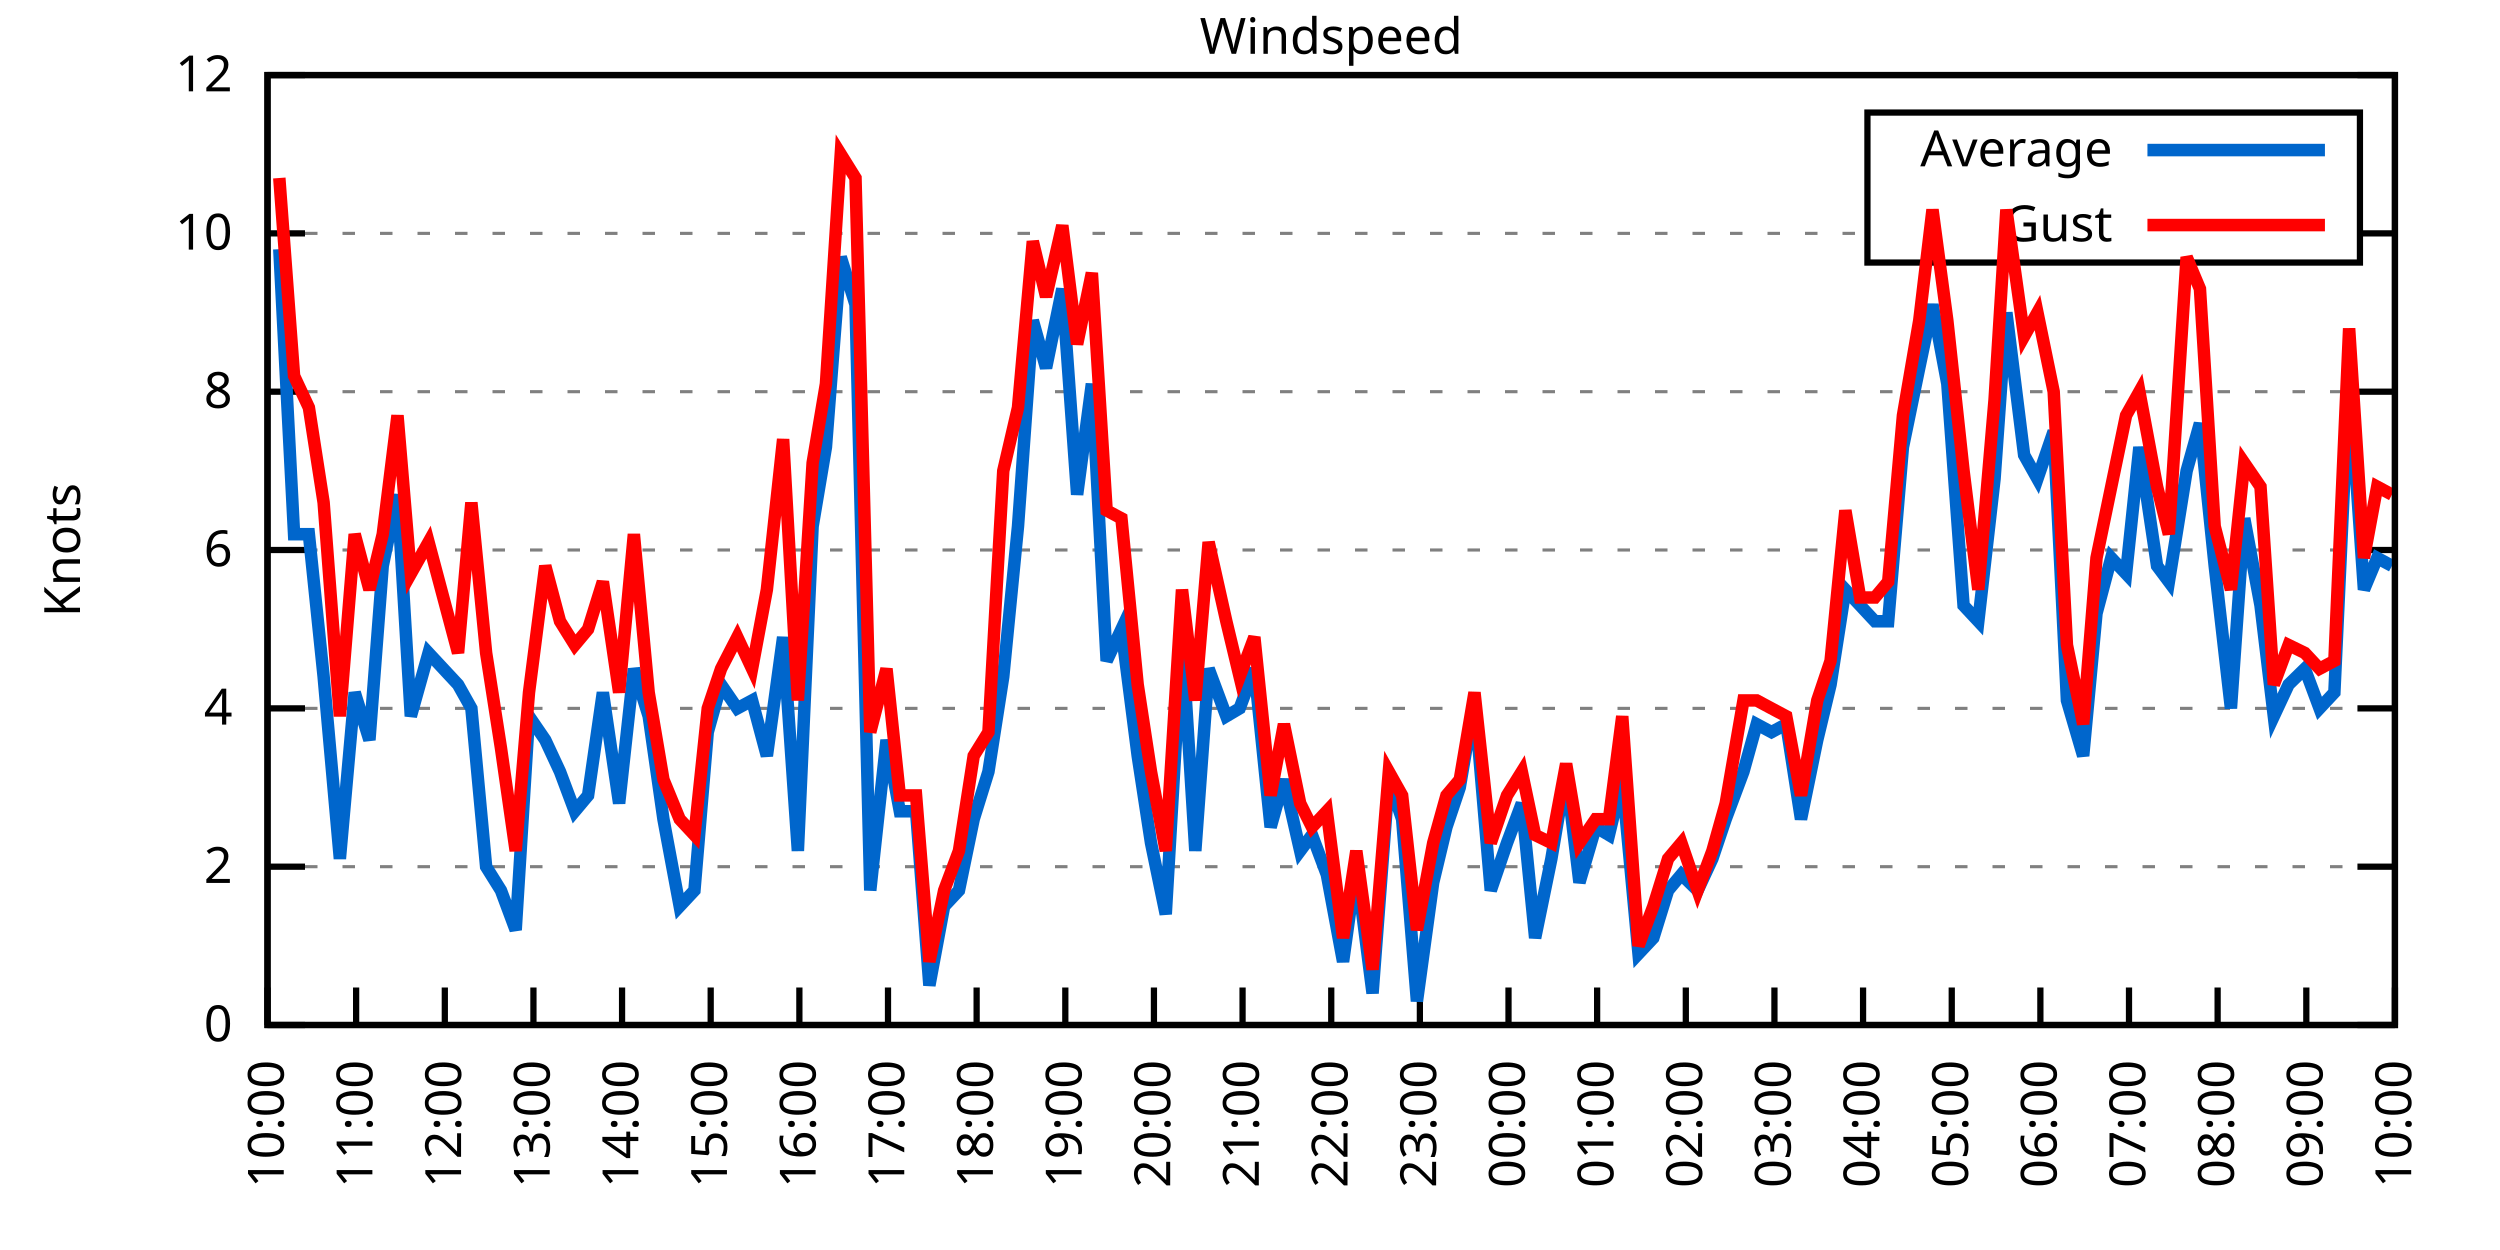
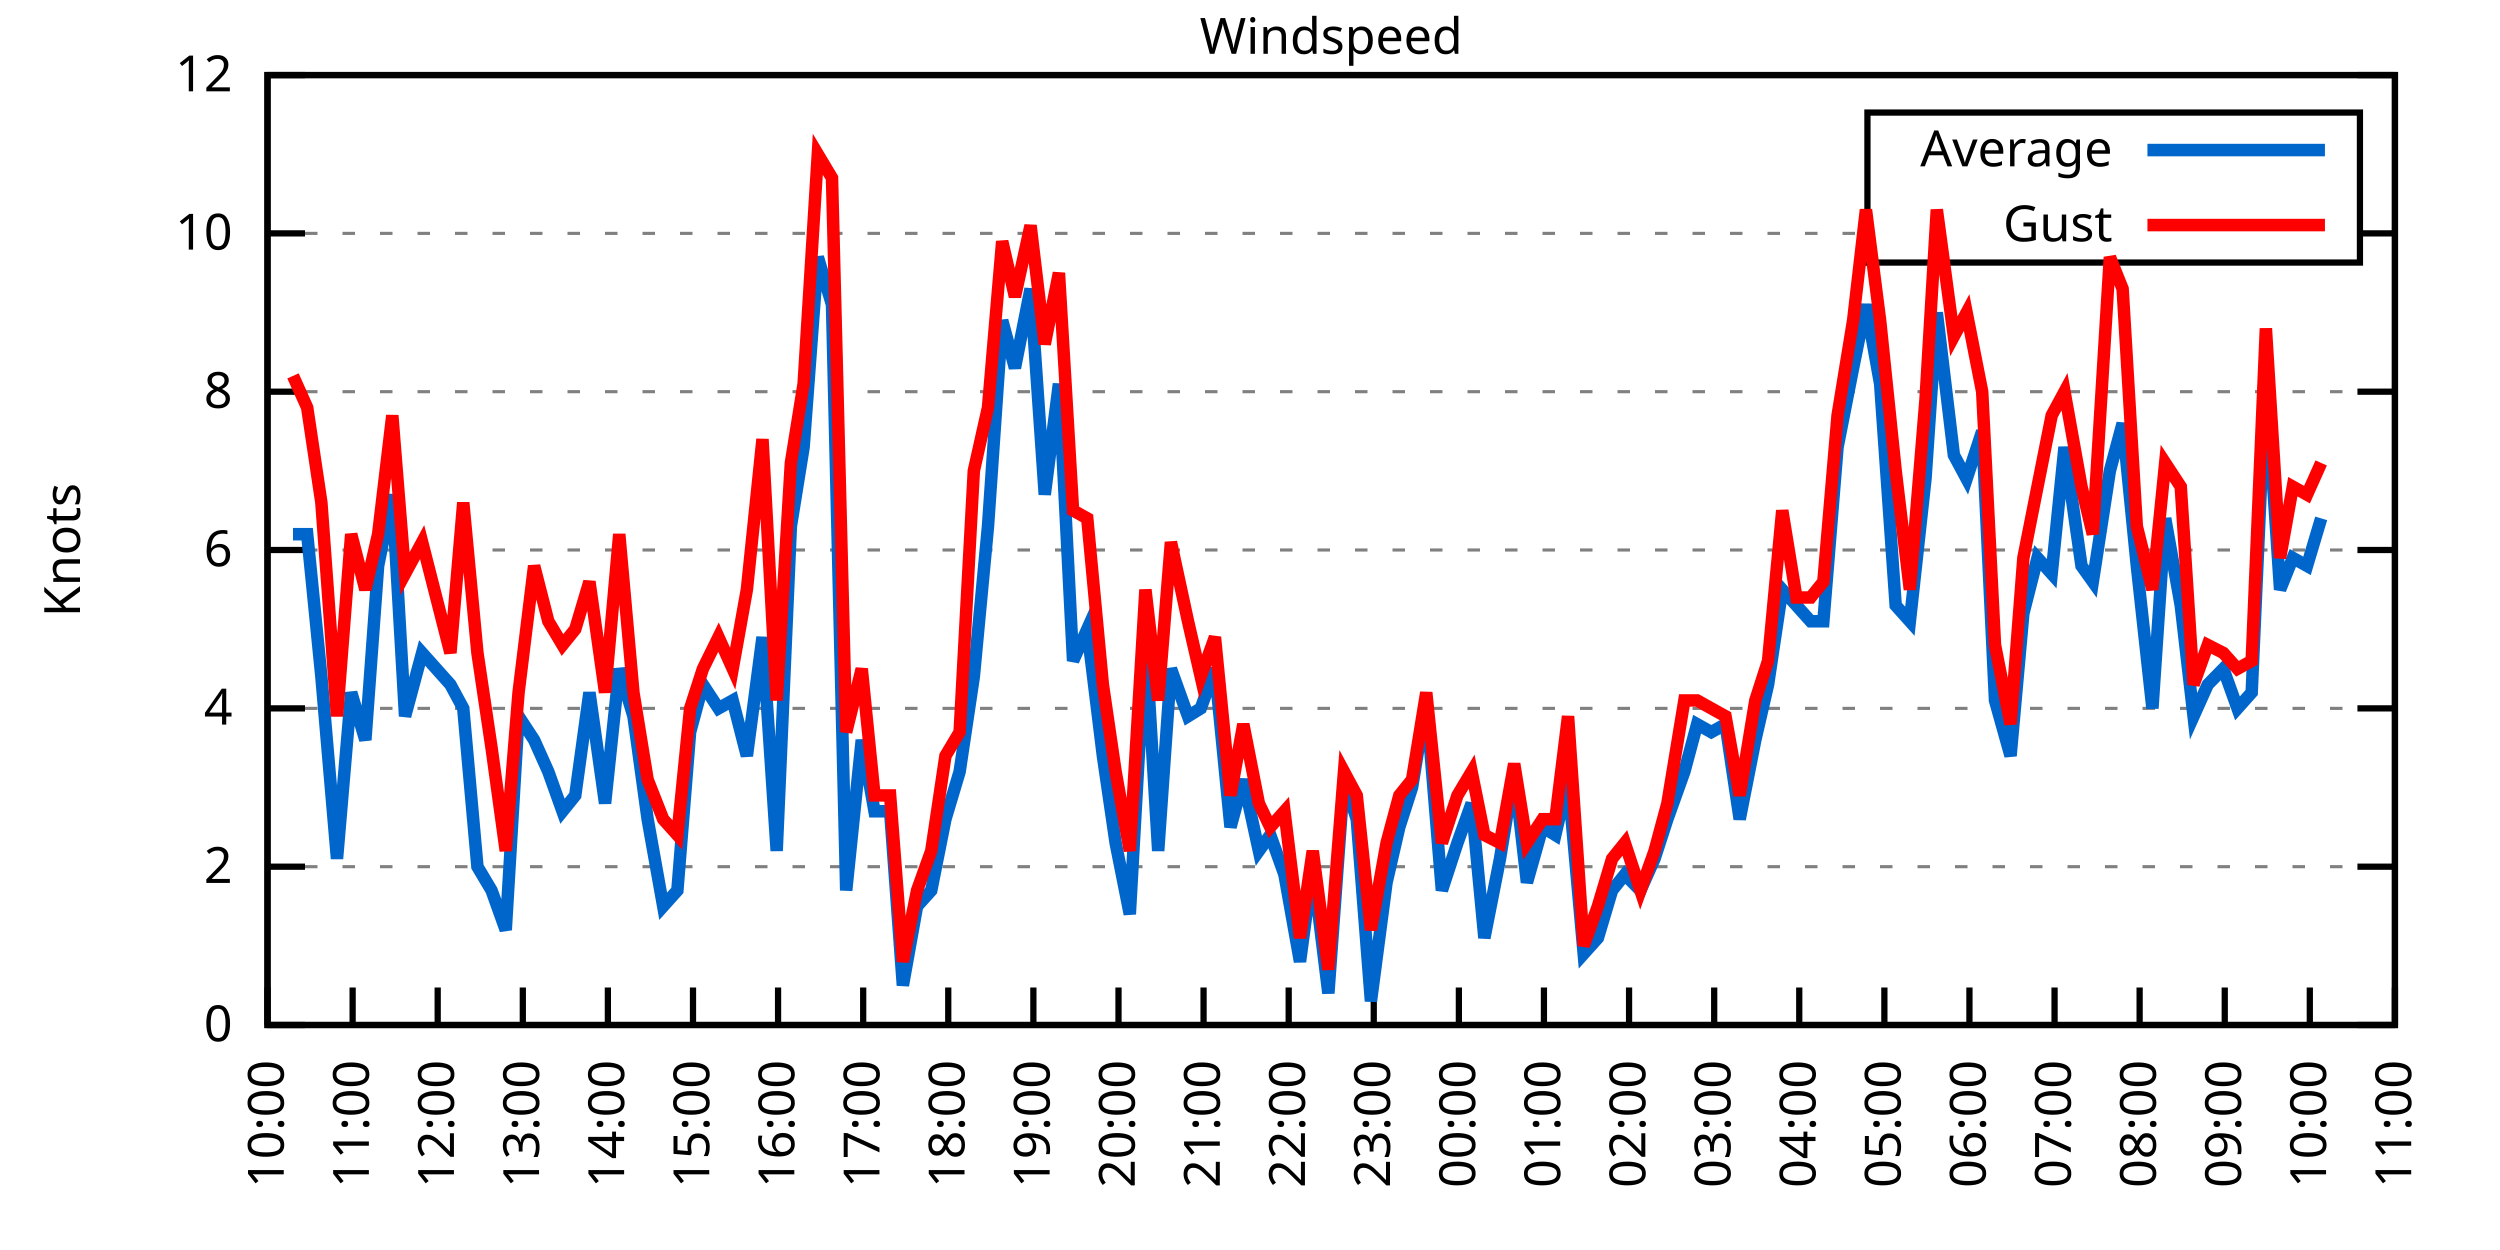
<svg xmlns="http://www.w3.org/2000/svg" xmlns:xlink="http://www.w3.org/1999/xlink" width="400" height="200" viewBox="0 0 400 200">
  <g id="gnuplot_canvas">
    <rect x="0" y="0" width="400" height="200" fill="none" />
    <defs>
      <circle id="gpDot" r="0.5" stroke-width="0.5" stroke="currentColor" />
      <path id="gpPt0" stroke-width="0.333" stroke="currentColor" d="M-1,0 h2 M0,-1 v2" />
      <path id="gpPt1" stroke-width="0.333" stroke="currentColor" d="M-1,-1 L1,1 M1,-1 L-1,1" />
      <path id="gpPt2" stroke-width="0.333" stroke="currentColor" d="M-1,0 L1,0 M0,-1 L0,1 M-1,-1 L1,1 M-1,1 L1,-1" />
      <rect id="gpPt3" stroke-width="0.333" stroke="currentColor" x="-1" y="-1" width="2" height="2" />
      <rect id="gpPt4" stroke-width="0.333" stroke="currentColor" fill="currentColor" x="-1" y="-1" width="2" height="2" />
      <circle id="gpPt5" stroke-width="0.333" stroke="currentColor" cx="0" cy="0" r="1" />
      <use xlink:href="#gpPt5" id="gpPt6" fill="currentColor" stroke="none" />
      <path id="gpPt7" stroke-width="0.333" stroke="currentColor" d="M0,-1.33 L-1.33,0.67 L1.33,0.67 z" />
      <use xlink:href="#gpPt7" id="gpPt8" fill="currentColor" stroke="none" />
      <use xlink:href="#gpPt7" id="gpPt9" stroke="currentColor" transform="rotate(180)" />
      <use xlink:href="#gpPt9" id="gpPt10" fill="currentColor" stroke="none" />
      <use xlink:href="#gpPt3" id="gpPt11" stroke="currentColor" transform="rotate(45)" />
      <use xlink:href="#gpPt11" id="gpPt12" fill="currentColor" stroke="none" />
      <path id="gpPt13" stroke-width="0.333" stroke="currentColor" d="M0,1.330 L1.265,0.411 L0.782,-1.067 L-0.782,-1.076 L-1.265,0.411 z" />
      <use xlink:href="#gpPt13" id="gpPt14" fill="currentColor" stroke="none" />
      <filter id="textbox" filterUnits="objectBoundingBox" x="0" y="0" height="1" width="1">
        <feFlood flood-color="white" flood-opacity="1" result="bgnd" />
        <feComposite in="SourceGraphic" in2="bgnd" operator="atop" />
      </filter>
      <filter id="greybox" filterUnits="objectBoundingBox" x="0" y="0" height="1" width="1">
        <feFlood flood-color="lightgrey" flood-opacity="1" result="grey" />
        <feComposite in="SourceGraphic" in2="grey" operator="atop" />
      </filter>
    </defs>
    <g fill="none" color="white" stroke="currentColor" stroke-width="1.00" stroke-linecap="butt" stroke-linejoin="miter">
</g>
    <g fill="none" color="black" stroke="currentColor" stroke-width="1.00" stroke-linecap="butt" stroke-linejoin="miter">
      <g stroke="none" shape-rendering="crispEdges">
        <polygon fill="rgb(255, 255, 255)" points="42.80,164.00 383.18,164.00 383.18,12.02 42.80,12.02 " />
      </g>
    </g>
    <g fill="none" color="black" stroke="currentColor" stroke-width="1.00" stroke-linecap="butt" stroke-linejoin="miter">
</g>
    <g fill="none" color="black" stroke="black" stroke-width="0.50" stroke-linecap="butt" stroke-linejoin="miter">
</g>
    <g fill="none" color="gray" stroke="currentColor" stroke-width="0.50" stroke-linecap="butt" stroke-linejoin="miter">
      <path stroke="gray" stroke-dasharray="2,4" class="gridline" d="M42.80,164.00 L383.19,164.00  " />
    </g>
    <g fill="none" color="gray" stroke="gray" stroke-width="1.00" stroke-linecap="butt" stroke-linejoin="miter">
</g>
    <g fill="none" color="black" stroke="currentColor" stroke-width="1.00" stroke-linecap="butt" stroke-linejoin="miter">
      <path stroke="black" d="M42.80,164.00 L48.80,164.00 M383.19,164.00 L377.19,164.00  " />
      <g transform="translate(37.20,166.60)" stroke="none" fill="black" font-family="Sans" font-size="8.00" text-anchor="end">
        <text>
          <tspan font-family="Sans"> 0</tspan>
        </text>
      </g>
    </g>
    <g fill="none" color="black" stroke="currentColor" stroke-width="1.00" stroke-linecap="butt" stroke-linejoin="miter">
</g>
    <g fill="none" color="black" stroke="black" stroke-width="0.50" stroke-linecap="butt" stroke-linejoin="miter">
</g>
    <g fill="none" color="gray" stroke="currentColor" stroke-width="0.50" stroke-linecap="butt" stroke-linejoin="miter">
      <path stroke="gray" stroke-dasharray="2,4" class="gridline" d="M42.80,138.67 L383.19,138.67  " />
    </g>
    <g fill="none" color="gray" stroke="gray" stroke-width="1.00" stroke-linecap="butt" stroke-linejoin="miter">
</g>
    <g fill="none" color="black" stroke="currentColor" stroke-width="1.00" stroke-linecap="butt" stroke-linejoin="miter">
      <path stroke="black" d="M42.80,138.67 L48.80,138.67 M383.19,138.67 L377.19,138.67  " />
      <g transform="translate(37.20,141.27)" stroke="none" fill="black" font-family="Sans" font-size="8.00" text-anchor="end">
        <text>
          <tspan font-family="Sans"> 2</tspan>
        </text>
      </g>
    </g>
    <g fill="none" color="black" stroke="currentColor" stroke-width="1.00" stroke-linecap="butt" stroke-linejoin="miter">
</g>
    <g fill="none" color="black" stroke="black" stroke-width="0.50" stroke-linecap="butt" stroke-linejoin="miter">
</g>
    <g fill="none" color="gray" stroke="currentColor" stroke-width="0.50" stroke-linecap="butt" stroke-linejoin="miter">
      <path stroke="gray" stroke-dasharray="2,4" class="gridline" d="M42.80,113.34 L383.19,113.34  " />
    </g>
    <g fill="none" color="gray" stroke="gray" stroke-width="1.00" stroke-linecap="butt" stroke-linejoin="miter">
</g>
    <g fill="none" color="black" stroke="currentColor" stroke-width="1.00" stroke-linecap="butt" stroke-linejoin="miter">
      <path stroke="black" d="M42.80,113.34 L48.80,113.34 M383.19,113.34 L377.19,113.34  " />
      <g transform="translate(37.20,115.94)" stroke="none" fill="black" font-family="Sans" font-size="8.00" text-anchor="end">
        <text>
          <tspan font-family="Sans"> 4</tspan>
        </text>
      </g>
    </g>
    <g fill="none" color="black" stroke="currentColor" stroke-width="1.00" stroke-linecap="butt" stroke-linejoin="miter">
</g>
    <g fill="none" color="black" stroke="black" stroke-width="0.50" stroke-linecap="butt" stroke-linejoin="miter">
</g>
    <g fill="none" color="gray" stroke="currentColor" stroke-width="0.50" stroke-linecap="butt" stroke-linejoin="miter">
      <path stroke="gray" stroke-dasharray="2,4" class="gridline" d="M42.80,88.00 L383.19,88.00  " />
    </g>
    <g fill="none" color="gray" stroke="gray" stroke-width="1.00" stroke-linecap="butt" stroke-linejoin="miter">
</g>
    <g fill="none" color="black" stroke="currentColor" stroke-width="1.00" stroke-linecap="butt" stroke-linejoin="miter">
      <path stroke="black" d="M42.80,88.00 L48.80,88.00 M383.19,88.00 L377.19,88.00  " />
      <g transform="translate(37.20,90.60)" stroke="none" fill="black" font-family="Sans" font-size="8.00" text-anchor="end">
        <text>
          <tspan font-family="Sans"> 6</tspan>
        </text>
      </g>
    </g>
    <g fill="none" color="black" stroke="currentColor" stroke-width="1.00" stroke-linecap="butt" stroke-linejoin="miter">
</g>
    <g fill="none" color="black" stroke="black" stroke-width="0.50" stroke-linecap="butt" stroke-linejoin="miter">
</g>
    <g fill="none" color="gray" stroke="currentColor" stroke-width="0.50" stroke-linecap="butt" stroke-linejoin="miter">
      <path stroke="gray" stroke-dasharray="2,4" class="gridline" d="M42.80,62.67 L383.19,62.67  " />
    </g>
    <g fill="none" color="gray" stroke="gray" stroke-width="1.00" stroke-linecap="butt" stroke-linejoin="miter">
</g>
    <g fill="none" color="black" stroke="currentColor" stroke-width="1.00" stroke-linecap="butt" stroke-linejoin="miter">
      <path stroke="black" d="M42.80,62.67 L48.80,62.67 M383.19,62.67 L377.19,62.67  " />
      <g transform="translate(37.20,65.27)" stroke="none" fill="black" font-family="Sans" font-size="8.00" text-anchor="end">
        <text>
          <tspan font-family="Sans"> 8</tspan>
        </text>
      </g>
    </g>
    <g fill="none" color="black" stroke="currentColor" stroke-width="1.00" stroke-linecap="butt" stroke-linejoin="miter">
</g>
    <g fill="none" color="black" stroke="black" stroke-width="0.50" stroke-linecap="butt" stroke-linejoin="miter">
</g>
    <g fill="none" color="gray" stroke="currentColor" stroke-width="0.50" stroke-linecap="butt" stroke-linejoin="miter">
      <path stroke="gray" stroke-dasharray="2,4" class="gridline" d="M42.80,37.34 L298.79,37.34 M377.59,37.34 L383.19,37.34  " />
    </g>
    <g fill="none" color="gray" stroke="gray" stroke-width="1.00" stroke-linecap="butt" stroke-linejoin="miter">
</g>
    <g fill="none" color="black" stroke="currentColor" stroke-width="1.00" stroke-linecap="butt" stroke-linejoin="miter">
      <path stroke="black" d="M42.80,37.34 L48.80,37.34 M383.19,37.34 L377.19,37.34  " />
      <g transform="translate(37.20,39.94)" stroke="none" fill="black" font-family="Sans" font-size="8.00" text-anchor="end">
        <text>
          <tspan font-family="Sans"> 10</tspan>
        </text>
      </g>
    </g>
    <g fill="none" color="black" stroke="currentColor" stroke-width="1.00" stroke-linecap="butt" stroke-linejoin="miter">
</g>
    <g fill="none" color="black" stroke="black" stroke-width="0.50" stroke-linecap="butt" stroke-linejoin="miter">
</g>
    <g fill="none" color="gray" stroke="currentColor" stroke-width="0.50" stroke-linecap="butt" stroke-linejoin="miter">
      <path stroke="gray" stroke-dasharray="2,4" class="gridline" d="M42.80,12.01 L383.19,12.01  " />
    </g>
    <g fill="none" color="gray" stroke="gray" stroke-width="1.00" stroke-linecap="butt" stroke-linejoin="miter">
</g>
    <g fill="none" color="black" stroke="currentColor" stroke-width="1.00" stroke-linecap="butt" stroke-linejoin="miter">
      <path stroke="black" d="M42.80,12.01 L48.80,12.01 M383.19,12.01 L377.19,12.01  " />
      <g transform="translate(37.20,14.61)" stroke="none" fill="black" font-family="Sans" font-size="8.00" text-anchor="end">
        <text>
          <tspan font-family="Sans"> 12</tspan>
        </text>
      </g>
    </g>
    <g fill="none" color="black" stroke="currentColor" stroke-width="1.00" stroke-linecap="butt" stroke-linejoin="miter">
      <path stroke="black" d="M42.80,164.00 L42.80,158.00  " />
      <g transform="translate(45.40,169.60) rotate(270.00)" stroke="none" fill="black" font-family="Sans" font-size="8.00" text-anchor="end">
        <text>
          <tspan font-family="Sans">10:00</tspan>
        </text>
      </g>
    </g>
    <g fill="none" color="black" stroke="currentColor" stroke-width="1.00" stroke-linecap="butt" stroke-linejoin="miter">
-       <path stroke="black" d="M56.98,164.00 L56.98,158.00  " />
-       <g transform="translate(59.58,169.60) rotate(270.00)" stroke="none" fill="black" font-family="Sans" font-size="8.00" text-anchor="end">
+       <path stroke="black" d="M56.42,164.00 L56.42,158.00  " />
+       <g transform="translate(59.02,169.60) rotate(270.00)" stroke="none" fill="black" font-family="Sans" font-size="8.00" text-anchor="end">
        <text>
          <tspan font-family="Sans">11:00</tspan>
        </text>
      </g>
    </g>
    <g fill="none" color="black" stroke="currentColor" stroke-width="1.00" stroke-linecap="butt" stroke-linejoin="miter">
-       <path stroke="black" d="M71.17,164.00 L71.17,158.00  " />
-       <g transform="translate(73.77,169.60) rotate(270.00)" stroke="none" fill="black" font-family="Sans" font-size="8.00" text-anchor="end">
+       <path stroke="black" d="M70.03,164.00 L70.03,158.00  " />
+       <g transform="translate(72.63,169.60) rotate(270.00)" stroke="none" fill="black" font-family="Sans" font-size="8.00" text-anchor="end">
        <text>
          <tspan font-family="Sans">12:00</tspan>
        </text>
      </g>
    </g>
    <g fill="none" color="black" stroke="currentColor" stroke-width="1.00" stroke-linecap="butt" stroke-linejoin="miter">
-       <path stroke="black" d="M85.35,164.00 L85.35,158.00  " />
-       <g transform="translate(87.95,169.60) rotate(270.00)" stroke="none" fill="black" font-family="Sans" font-size="8.00" text-anchor="end">
+       <path stroke="black" d="M83.65,164.00 L83.65,158.00  " />
+       <g transform="translate(86.25,169.60) rotate(270.00)" stroke="none" fill="black" font-family="Sans" font-size="8.00" text-anchor="end">
        <text>
          <tspan font-family="Sans">13:00</tspan>
        </text>
      </g>
    </g>
    <g fill="none" color="black" stroke="currentColor" stroke-width="1.00" stroke-linecap="butt" stroke-linejoin="miter">
-       <path stroke="black" d="M99.53,164.00 L99.53,158.00  " />
-       <g transform="translate(102.13,169.60) rotate(270.00)" stroke="none" fill="black" font-family="Sans" font-size="8.00" text-anchor="end">
+       <path stroke="black" d="M97.26,164.00 L97.26,158.00  " />
+       <g transform="translate(99.86,169.60) rotate(270.00)" stroke="none" fill="black" font-family="Sans" font-size="8.00" text-anchor="end">
        <text>
          <tspan font-family="Sans">14:00</tspan>
        </text>
      </g>
    </g>
    <g fill="none" color="black" stroke="currentColor" stroke-width="1.00" stroke-linecap="butt" stroke-linejoin="miter">
-       <path stroke="black" d="M113.71,164.00 L113.71,158.00  " />
-       <g transform="translate(116.31,169.60) rotate(270.00)" stroke="none" fill="black" font-family="Sans" font-size="8.00" text-anchor="end">
+       <path stroke="black" d="M110.88,164.00 L110.88,158.00  " />
+       <g transform="translate(113.48,169.60) rotate(270.00)" stroke="none" fill="black" font-family="Sans" font-size="8.00" text-anchor="end">
        <text>
          <tspan font-family="Sans">15:00</tspan>
        </text>
      </g>
    </g>
    <g fill="none" color="black" stroke="currentColor" stroke-width="1.00" stroke-linecap="butt" stroke-linejoin="miter">
-       <path stroke="black" d="M127.90,164.00 L127.90,158.00  " />
-       <g transform="translate(130.50,169.60) rotate(270.00)" stroke="none" fill="black" font-family="Sans" font-size="8.00" text-anchor="end">
+       <path stroke="black" d="M124.49,164.00 L124.49,158.00  " />
+       <g transform="translate(127.09,169.60) rotate(270.00)" stroke="none" fill="black" font-family="Sans" font-size="8.00" text-anchor="end">
        <text>
          <tspan font-family="Sans">16:00</tspan>
        </text>
      </g>
    </g>
    <g fill="none" color="black" stroke="currentColor" stroke-width="1.00" stroke-linecap="butt" stroke-linejoin="miter">
-       <path stroke="black" d="M142.08,164.00 L142.08,158.00  " />
-       <g transform="translate(144.68,169.60) rotate(270.00)" stroke="none" fill="black" font-family="Sans" font-size="8.00" text-anchor="end">
+       <path stroke="black" d="M138.11,164.00 L138.11,158.00  " />
+       <g transform="translate(140.71,169.60) rotate(270.00)" stroke="none" fill="black" font-family="Sans" font-size="8.00" text-anchor="end">
        <text>
          <tspan font-family="Sans">17:00</tspan>
        </text>
      </g>
    </g>
    <g fill="none" color="black" stroke="currentColor" stroke-width="1.00" stroke-linecap="butt" stroke-linejoin="miter">
-       <path stroke="black" d="M156.26,164.00 L156.26,158.00  " />
-       <g transform="translate(158.86,169.60) rotate(270.00)" stroke="none" fill="black" font-family="Sans" font-size="8.00" text-anchor="end">
+       <path stroke="black" d="M151.72,164.00 L151.72,158.00  " />
+       <g transform="translate(154.32,169.60) rotate(270.00)" stroke="none" fill="black" font-family="Sans" font-size="8.00" text-anchor="end">
        <text>
          <tspan font-family="Sans">18:00</tspan>
        </text>
      </g>
    </g>
    <g fill="none" color="black" stroke="currentColor" stroke-width="1.00" stroke-linecap="butt" stroke-linejoin="miter">
-       <path stroke="black" d="M170.45,164.00 L170.45,158.00  " />
-       <g transform="translate(173.05,169.60) rotate(270.00)" stroke="none" fill="black" font-family="Sans" font-size="8.00" text-anchor="end">
+       <path stroke="black" d="M165.34,164.00 L165.34,158.00  " />
+       <g transform="translate(167.94,169.60) rotate(270.00)" stroke="none" fill="black" font-family="Sans" font-size="8.00" text-anchor="end">
        <text>
          <tspan font-family="Sans">19:00</tspan>
        </text>
      </g>
    </g>
    <g fill="none" color="black" stroke="currentColor" stroke-width="1.00" stroke-linecap="butt" stroke-linejoin="miter">
-       <path stroke="black" d="M184.63,164.00 L184.63,158.00  " />
-       <g transform="translate(187.23,169.60) rotate(270.00)" stroke="none" fill="black" font-family="Sans" font-size="8.00" text-anchor="end">
+       <path stroke="black" d="M178.96,164.00 L178.96,158.00  " />
+       <g transform="translate(181.56,169.60) rotate(270.00)" stroke="none" fill="black" font-family="Sans" font-size="8.00" text-anchor="end">
        <text>
          <tspan font-family="Sans">20:00</tspan>
        </text>
      </g>
    </g>
    <g fill="none" color="black" stroke="currentColor" stroke-width="1.00" stroke-linecap="butt" stroke-linejoin="miter">
-       <path stroke="black" d="M198.81,164.00 L198.81,158.00  " />
-       <g transform="translate(201.41,169.60) rotate(270.00)" stroke="none" fill="black" font-family="Sans" font-size="8.00" text-anchor="end">
+       <path stroke="black" d="M192.57,164.00 L192.57,158.00  " />
+       <g transform="translate(195.17,169.60) rotate(270.00)" stroke="none" fill="black" font-family="Sans" font-size="8.00" text-anchor="end">
        <text>
          <tspan font-family="Sans">21:00</tspan>
        </text>
      </g>
    </g>
    <g fill="none" color="black" stroke="currentColor" stroke-width="1.00" stroke-linecap="butt" stroke-linejoin="miter">
-       <path stroke="black" d="M213.00,164.00 L213.00,158.00  " />
-       <g transform="translate(215.60,169.60) rotate(270.00)" stroke="none" fill="black" font-family="Sans" font-size="8.00" text-anchor="end">
+       <path stroke="black" d="M206.19,164.00 L206.19,158.00  " />
+       <g transform="translate(208.79,169.60) rotate(270.00)" stroke="none" fill="black" font-family="Sans" font-size="8.00" text-anchor="end">
        <text>
          <tspan font-family="Sans">22:00</tspan>
        </text>
      </g>
    </g>
    <g fill="none" color="black" stroke="currentColor" stroke-width="1.00" stroke-linecap="butt" stroke-linejoin="miter">
-       <path stroke="black" d="M227.18,164.00 L227.18,158.00  " />
-       <g transform="translate(229.78,169.60) rotate(270.00)" stroke="none" fill="black" font-family="Sans" font-size="8.00" text-anchor="end">
+       <path stroke="black" d="M219.80,164.00 L219.80,158.00  " />
+       <g transform="translate(222.40,169.60) rotate(270.00)" stroke="none" fill="black" font-family="Sans" font-size="8.00" text-anchor="end">
        <text>
          <tspan font-family="Sans">23:00</tspan>
        </text>
      </g>
    </g>
    <g fill="none" color="black" stroke="currentColor" stroke-width="1.00" stroke-linecap="butt" stroke-linejoin="miter">
-       <path stroke="black" d="M241.36,164.00 L241.36,158.00  " />
-       <g transform="translate(243.96,169.60) rotate(270.00)" stroke="none" fill="black" font-family="Sans" font-size="8.00" text-anchor="end">
+       <path stroke="black" d="M233.42,164.00 L233.42,158.00  " />
+       <g transform="translate(236.02,169.60) rotate(270.00)" stroke="none" fill="black" font-family="Sans" font-size="8.00" text-anchor="end">
        <text>
          <tspan font-family="Sans">00:00</tspan>
        </text>
      </g>
    </g>
    <g fill="none" color="black" stroke="currentColor" stroke-width="1.00" stroke-linecap="butt" stroke-linejoin="miter">
-       <path stroke="black" d="M255.54,164.00 L255.54,158.00  " />
-       <g transform="translate(258.14,169.60) rotate(270.00)" stroke="none" fill="black" font-family="Sans" font-size="8.00" text-anchor="end">
+       <path stroke="black" d="M247.03,164.00 L247.03,158.00  " />
+       <g transform="translate(249.63,169.60) rotate(270.00)" stroke="none" fill="black" font-family="Sans" font-size="8.00" text-anchor="end">
        <text>
          <tspan font-family="Sans">01:00</tspan>
        </text>
      </g>
    </g>
    <g fill="none" color="black" stroke="currentColor" stroke-width="1.00" stroke-linecap="butt" stroke-linejoin="miter">
-       <path stroke="black" d="M269.73,164.00 L269.73,158.00  " />
-       <g transform="translate(272.33,169.60) rotate(270.00)" stroke="none" fill="black" font-family="Sans" font-size="8.00" text-anchor="end">
+       <path stroke="black" d="M260.65,164.00 L260.65,158.00  " />
+       <g transform="translate(263.25,169.60) rotate(270.00)" stroke="none" fill="black" font-family="Sans" font-size="8.00" text-anchor="end">
        <text>
          <tspan font-family="Sans">02:00</tspan>
        </text>
      </g>
    </g>
    <g fill="none" color="black" stroke="currentColor" stroke-width="1.00" stroke-linecap="butt" stroke-linejoin="miter">
-       <path stroke="black" d="M283.91,164.00 L283.91,158.00  " />
-       <g transform="translate(286.51,169.60) rotate(270.00)" stroke="none" fill="black" font-family="Sans" font-size="8.00" text-anchor="end">
+       <path stroke="black" d="M274.27,164.00 L274.27,158.00  " />
+       <g transform="translate(276.87,169.60) rotate(270.00)" stroke="none" fill="black" font-family="Sans" font-size="8.00" text-anchor="end">
        <text>
          <tspan font-family="Sans">03:00</tspan>
        </text>
      </g>
    </g>
    <g fill="none" color="black" stroke="currentColor" stroke-width="1.00" stroke-linecap="butt" stroke-linejoin="miter">
-       <path stroke="black" d="M298.09,164.00 L298.09,158.00  " />
-       <g transform="translate(300.69,169.60) rotate(270.00)" stroke="none" fill="black" font-family="Sans" font-size="8.00" text-anchor="end">
+       <path stroke="black" d="M287.88,164.00 L287.88,158.00  " />
+       <g transform="translate(290.48,169.60) rotate(270.00)" stroke="none" fill="black" font-family="Sans" font-size="8.00" text-anchor="end">
        <text>
          <tspan font-family="Sans">04:00</tspan>
        </text>
      </g>
    </g>
    <g fill="none" color="black" stroke="currentColor" stroke-width="1.00" stroke-linecap="butt" stroke-linejoin="miter">
-       <path stroke="black" d="M312.28,164.00 L312.28,158.00  " />
-       <g transform="translate(314.88,169.60) rotate(270.00)" stroke="none" fill="black" font-family="Sans" font-size="8.00" text-anchor="end">
+       <path stroke="black" d="M301.50,164.00 L301.50,158.00  " />
+       <g transform="translate(304.10,169.60) rotate(270.00)" stroke="none" fill="black" font-family="Sans" font-size="8.00" text-anchor="end">
        <text>
          <tspan font-family="Sans">05:00</tspan>
        </text>
      </g>
    </g>
    <g fill="none" color="black" stroke="currentColor" stroke-width="1.00" stroke-linecap="butt" stroke-linejoin="miter">
-       <path stroke="black" d="M326.46,164.00 L326.46,158.00  " />
-       <g transform="translate(329.06,169.60) rotate(270.00)" stroke="none" fill="black" font-family="Sans" font-size="8.00" text-anchor="end">
+       <path stroke="black" d="M315.11,164.00 L315.11,158.00  " />
+       <g transform="translate(317.71,169.60) rotate(270.00)" stroke="none" fill="black" font-family="Sans" font-size="8.00" text-anchor="end">
        <text>
          <tspan font-family="Sans">06:00</tspan>
        </text>
      </g>
    </g>
    <g fill="none" color="black" stroke="currentColor" stroke-width="1.00" stroke-linecap="butt" stroke-linejoin="miter">
-       <path stroke="black" d="M340.64,164.00 L340.64,158.00  " />
-       <g transform="translate(343.24,169.60) rotate(270.00)" stroke="none" fill="black" font-family="Sans" font-size="8.00" text-anchor="end">
+       <path stroke="black" d="M328.73,164.00 L328.73,158.00  " />
+       <g transform="translate(331.33,169.60) rotate(270.00)" stroke="none" fill="black" font-family="Sans" font-size="8.00" text-anchor="end">
        <text>
          <tspan font-family="Sans">07:00</tspan>
        </text>
      </g>
    </g>
    <g fill="none" color="black" stroke="currentColor" stroke-width="1.00" stroke-linecap="butt" stroke-linejoin="miter">
-       <path stroke="black" d="M354.82,164.00 L354.82,158.00  " />
-       <g transform="translate(357.42,169.60) rotate(270.00)" stroke="none" fill="black" font-family="Sans" font-size="8.00" text-anchor="end">
+       <path stroke="black" d="M342.34,164.00 L342.34,158.00  " />
+       <g transform="translate(344.94,169.60) rotate(270.00)" stroke="none" fill="black" font-family="Sans" font-size="8.00" text-anchor="end">
        <text>
          <tspan font-family="Sans">08:00</tspan>
        </text>
      </g>
    </g>
    <g fill="none" color="black" stroke="currentColor" stroke-width="1.00" stroke-linecap="butt" stroke-linejoin="miter">
-       <path stroke="black" d="M369.01,164.00 L369.01,158.00  " />
-       <g transform="translate(371.61,169.60) rotate(270.00)" stroke="none" fill="black" font-family="Sans" font-size="8.00" text-anchor="end">
+       <path stroke="black" d="M355.96,164.00 L355.96,158.00  " />
+       <g transform="translate(358.56,169.60) rotate(270.00)" stroke="none" fill="black" font-family="Sans" font-size="8.00" text-anchor="end">
        <text>
          <tspan font-family="Sans">09:00</tspan>
+         </text>
+       </g>
+     </g>
+     <g fill="none" color="black" stroke="currentColor" stroke-width="1.00" stroke-linecap="butt" stroke-linejoin="miter">
+       <path stroke="black" d="M369.57,164.00 L369.57,158.00  " />
+       <g transform="translate(372.17,169.60) rotate(270.00)" stroke="none" fill="black" font-family="Sans" font-size="8.00" text-anchor="end">
+         <text>
+           <tspan font-family="Sans">10:00</tspan>
        </text>
      </g>
    </g>
    <g fill="none" color="black" stroke="currentColor" stroke-width="1.00" stroke-linecap="butt" stroke-linejoin="miter">
      <path stroke="black" d="M383.19,164.00 L383.19,158.00  " />
      <g transform="translate(385.79,169.60) rotate(270.00)" stroke="none" fill="black" font-family="Sans" font-size="8.00" text-anchor="end">
        <text>
-           <tspan font-family="Sans">10:00</tspan>
+           <tspan font-family="Sans">11:00</tspan>
        </text>
      </g>
    </g>
    <g fill="none" color="black" stroke="currentColor" stroke-width="1.00" stroke-linecap="butt" stroke-linejoin="miter">
</g>
    <g fill="none" color="black" stroke="currentColor" stroke-width="1.00" stroke-linecap="butt" stroke-linejoin="miter">
      <path stroke="black" d="M42.80,12.01 L42.80,164.00 L383.19,164.00 L383.19,12.01 L42.80,12.01 Z  " />
    </g>
    <g fill="none" color="black" stroke="currentColor" stroke-width="1.00" stroke-linecap="butt" stroke-linejoin="miter">
</g>
    <g fill="none" color="black" stroke="currentColor" stroke-width="1.00" stroke-linecap="butt" stroke-linejoin="miter">
      <path stroke="black" d="M298.79,42.01 L298.79,18.01 L377.59,18.01 L377.59,42.01 L298.79,42.01 Z  " />
    </g>
    <g id="Windspeed_plot_1">
      <g fill="none" color="white" stroke="black" stroke-width="2.00" stroke-linecap="butt" stroke-linejoin="miter">
</g>
      <g fill="none" color="black" stroke="currentColor" stroke-width="2.00" stroke-linecap="butt" stroke-linejoin="miter">
        <g transform="translate(337.99,26.61)" stroke="none" fill="black" font-family="Sans" font-size="8.00" text-anchor="end">
          <text>
            <tspan font-family="Sans">Average</tspan>
          </text>
        </g>
      </g>
      <g fill="none" color="black" stroke="currentColor" stroke-width="2.00" stroke-linecap="butt" stroke-linejoin="miter">
-         <path stroke="rgb(  0, 102, 204)" d="M343.59,24.01 L371.99,24.01 M44.69,39.87 L47.05,85.47 L49.42,85.47 L51.78,108.27 L54.38,137.40 L56.75,110.80   L59.11,118.40 L61.24,90.54 L63.60,79.14 L65.73,114.60 L68.57,104.47 L73.29,109.54 L75.42,113.34 L77.78,138.67   L80.15,142.47 L82.51,148.80 L84.64,114.60 L87.24,118.40 L89.60,123.47 L91.97,129.80 L94.09,127.27 L96.46,110.80   L99.06,128.54 L101.42,107.00 L103.79,114.60 L106.15,131.07 L108.75,145.00 L111.11,142.47 L113.24,117.14 L115.37,109.54   L117.97,113.34 L120.33,112.07 L122.70,120.94 L125.30,101.94 L127.66,136.14 L130.02,84.21 L132.15,71.54 L134.52,41.14   L136.88,48.74 L139.24,142.47 L141.84,118.40 L143.97,129.80 L146.57,129.80 L148.70,157.67 L151.06,145.00 L153.43,142.47   L155.79,131.07 L158.15,123.47 L160.52,108.27 L162.88,84.21 L165.25,51.27 L167.37,58.87 L169.97,46.21 L172.34,79.14   L174.70,61.41 L177.06,105.74 L179.43,100.67 L182.03,120.94 L184.16,134.87 L186.52,146.27 L189.12,101.94 L191.25,136.14   L193.38,107.00 L196.21,114.60 L198.34,113.34 L200.70,107.00 L203.30,132.34 L205.43,124.74 L208.03,136.14 L209.92,133.60   L212.29,139.93 L214.89,153.87 L217.01,138.67 L219.61,158.93 L222.21,124.74 L224.34,131.07 L226.71,160.20 L229.31,141.20   L231.43,132.34 L233.56,126.00 L235.92,112.07 L238.52,142.47 L241.12,134.87 L243.49,128.54 L245.62,150.07 L248.22,137.40   L250.58,123.47 L252.71,141.20 L255.31,132.34 L257.43,133.60 L259.56,124.74 L262.16,152.60 L264.53,150.07 L266.89,142.47   L269.02,139.93 L271.62,142.47 L273.98,137.40 L276.11,131.07 L278.95,123.47 L281.07,115.87 L283.44,117.14 L285.80,115.87   L288.16,131.07 L290.76,118.40 L292.89,109.54 L295.26,94.34 L297.62,96.87 L299.98,99.40 L302.11,99.40 L304.47,71.54   L307.08,58.87 L309.20,48.74 L311.57,61.41 L314.17,96.87 L316.53,99.40 L319.13,76.61 L321.02,50.01 L323.86,72.81   L325.99,76.61 L328.59,69.01 L330.71,112.07 L333.31,120.94 L335.44,98.14 L337.80,89.27 L340.17,91.80 L342.30,71.54   L345.13,90.54 L347.02,93.07 L349.86,75.34 L351.99,67.74 L354.35,90.54 L356.95,113.34 L359.08,82.94 L361.68,96.87   L363.81,114.60 L366.17,109.54 L368.77,107.00 L371.13,113.34 L373.50,110.80 L375.86,60.14 L378.23,94.34 L380.35,89.27   L382.72,90.54  " />
+         <path stroke="rgb(  0, 102, 204)" d="M343.59,24.01 L371.99,24.01 M46.88,85.47 L49.15,85.47 L51.42,108.27 L53.92,137.40 L56.19,110.80 L58.46,118.40   L60.50,90.54 L62.77,79.14 L64.81,114.60 L67.54,104.47 L72.07,109.54 L74.12,113.34 L76.39,138.67 L78.65,142.47   L80.92,148.80 L82.97,114.60 L85.46,118.40 L87.73,123.47 L90.00,129.80 L92.04,127.27 L94.31,110.80 L96.81,128.54   L99.08,107.00 L101.35,114.60 L103.62,131.07 L106.11,145.00 L108.38,142.47 L110.42,117.14 L112.47,109.54 L114.96,113.34   L117.23,112.07 L119.50,120.94 L122.00,101.94 L124.27,136.14 L126.54,84.21 L128.58,71.54 L130.85,41.14 L133.12,48.74   L135.39,142.47 L137.88,118.40 L139.92,129.80 L142.42,129.80 L144.46,157.67 L146.73,145.00 L149.00,142.47 L151.27,131.07   L153.54,123.47 L155.81,108.27 L158.08,84.21 L160.35,51.27 L162.39,58.87 L164.89,46.21 L167.16,79.14 L169.43,61.41   L171.69,105.74 L173.96,100.67 L176.46,120.94 L178.50,134.87 L180.77,146.27 L183.27,101.94 L185.31,136.14 L187.35,107.00   L190.08,114.60 L192.12,113.34 L194.39,107.00 L196.88,132.34 L198.93,124.74 L201.42,136.14 L203.24,133.60 L205.51,139.93   L208.00,153.87 L210.04,138.67 L212.54,158.93 L215.04,124.74 L217.08,131.07 L219.35,160.20 L221.85,141.20 L223.89,132.34   L225.93,126.00 L228.20,112.07 L230.70,142.47 L233.19,134.87 L235.46,128.54 L237.50,150.07 L240.00,137.40 L242.27,123.47   L244.31,141.20 L246.81,132.34 L248.85,133.60 L250.89,124.74 L253.39,152.60 L255.66,150.07 L257.93,142.47 L259.97,139.93   L262.47,142.47 L264.73,137.40 L266.78,131.07 L269.50,123.47 L271.54,115.87 L273.81,117.14 L276.08,115.87 L278.35,131.07   L280.85,118.40 L282.89,109.54 L285.16,94.34 L287.43,96.87 L289.70,99.40 L291.74,99.40 L294.01,71.54 L296.50,58.87   L298.55,48.74 L300.82,61.41 L303.31,96.87 L305.58,99.40 L308.08,76.61 L309.89,50.01 L312.62,72.81 L314.66,76.61   L317.15,69.01 L319.20,112.07 L321.69,120.94 L323.74,98.14 L326.00,89.27 L328.27,91.80 L330.32,71.54 L333.04,90.54   L334.85,93.07 L337.58,75.34 L339.62,67.74 L341.89,90.54 L344.39,113.34 L346.43,82.94 L348.92,96.87 L350.97,114.60   L353.24,109.54 L355.73,107.00 L358.00,113.34 L360.27,110.80 L362.54,60.14 L364.81,94.34 L366.85,89.27 L369.12,90.54   L371.39,82.94  " />
      </g>
    </g>
    <g id="Windspeed_plot_2">
      <g fill="none" color="black" stroke="currentColor" stroke-width="2.00" stroke-linecap="butt" stroke-linejoin="miter">
        <g transform="translate(337.99,38.61)" stroke="none" fill="black" font-family="Sans" font-size="8.00" text-anchor="end">
          <text>
            <tspan font-family="Sans">Gust</tspan>
          </text>
        </g>
      </g>
      <g fill="none" color="black" stroke="currentColor" stroke-width="2.00" stroke-linecap="butt" stroke-linejoin="miter">
-         <path stroke="rgb(255,   0,   0)" d="M343.59,36.01 L371.99,36.01 M44.69,28.48 L47.05,60.14 L49.42,65.21 L51.78,80.41 L54.38,114.60 L56.75,85.47   L59.11,94.34 L61.24,85.47 L63.60,66.47 L65.73,91.80 L68.57,86.74 L73.29,104.47 L75.42,80.41 L77.78,104.47   L80.15,119.67 L82.51,136.14 L84.64,110.80 L87.24,90.54 L89.60,99.40 L91.97,103.20 L94.09,100.67 L96.46,93.07   L99.06,110.80 L101.42,85.47 L103.79,110.80 L106.15,124.74 L108.75,131.07 L111.11,133.60 L113.24,113.34 L115.37,107.00   L117.97,101.94 L120.33,107.00 L122.70,94.34 L125.30,70.27 L127.66,112.07 L130.02,74.07 L132.15,61.41 L134.52,24.68   L136.88,28.48 L139.24,117.14 L141.84,107.00 L143.97,127.27 L146.57,127.27 L148.70,153.87 L151.06,142.47 L153.43,136.14   L155.79,120.94 L158.15,117.14 L160.52,75.34 L162.88,65.21 L165.25,38.61 L167.37,47.47 L169.97,36.08 L172.34,55.07   L174.70,43.67 L177.06,81.67 L179.43,82.94 L182.03,109.54 L184.16,123.47 L186.52,136.14 L189.12,94.34 L191.25,112.07   L193.38,86.74 L196.21,99.40 L198.34,108.27 L200.70,101.94 L203.30,127.27 L205.43,115.87 L208.03,128.54 L209.92,132.34   L212.29,129.80 L214.89,150.07 L217.01,136.14 L219.61,155.13 L222.21,123.47 L224.34,127.27 L226.71,148.80 L229.31,134.87   L231.43,127.27 L233.56,124.74 L235.92,110.80 L238.52,134.87 L241.12,127.27 L243.49,123.47 L245.62,133.60 L248.22,134.87   L250.58,122.20 L252.71,134.87 L255.31,131.07 L257.43,131.07 L259.56,114.60 L262.16,151.33 L264.53,145.00 L266.89,137.40   L269.02,134.87 L271.62,142.47 L273.98,136.14 L276.11,128.54 L278.95,112.07 L281.07,112.07 L283.44,113.34 L285.80,114.60   L288.16,127.27 L290.76,112.07 L292.89,105.74 L295.26,81.67 L297.62,95.60 L299.98,95.60 L302.11,93.07 L304.47,66.47   L307.08,51.27 L309.20,33.54 L311.57,51.27 L314.17,75.34 L316.53,94.34 L319.13,63.94 L321.02,33.54 L323.86,53.81   L325.99,50.01 L328.59,62.67 L330.71,103.20 L333.31,115.87 L335.44,89.27 L337.80,77.87 L340.17,66.47 L342.30,62.67   L345.13,77.87 L347.02,85.47 L349.86,41.14 L351.99,46.21 L354.35,84.21 L356.95,94.34 L359.08,74.07 L361.68,77.87   L363.81,109.54 L366.17,103.20 L368.77,104.47 L371.13,107.00 L373.50,105.74 L375.86,52.54 L378.23,89.27 L380.35,77.87   L382.72,79.14  " />
+         <path stroke="rgb(255,   0,   0)" d="M343.59,36.01 L371.99,36.01 M46.88,60.14 L49.15,65.21 L51.42,80.41 L53.92,114.60 L56.19,85.47 L58.46,94.34   L60.50,85.47 L62.77,66.47 L64.81,91.80 L67.54,86.74 L72.07,104.47 L74.12,80.41 L76.39,104.47 L78.65,119.67   L80.92,136.14 L82.97,110.80 L85.46,90.54 L87.73,99.40 L90.00,103.20 L92.04,100.67 L94.31,93.07 L96.81,110.80   L99.08,85.47 L101.35,110.80 L103.62,124.74 L106.11,131.07 L108.38,133.60 L110.42,113.34 L112.47,107.00 L114.96,101.94   L117.23,107.00 L119.50,94.34 L122.00,70.27 L124.27,112.07 L126.54,74.07 L128.58,61.41 L130.85,24.68 L133.12,28.48   L135.39,117.14 L137.88,107.00 L139.92,127.27 L142.42,127.27 L144.46,153.87 L146.73,142.47 L149.00,136.14 L151.27,120.94   L153.54,117.14 L155.81,75.34 L158.08,65.21 L160.35,38.61 L162.39,47.47 L164.89,36.08 L167.16,55.07 L169.43,43.67   L171.69,81.67 L173.96,82.94 L176.46,109.54 L178.50,123.47 L180.77,136.14 L183.27,94.34 L185.31,112.07 L187.35,86.74   L190.08,99.40 L192.12,108.27 L194.39,101.94 L196.88,127.27 L198.93,115.87 L201.42,128.54 L203.24,132.34 L205.51,129.80   L208.00,150.07 L210.04,136.14 L212.54,155.13 L215.04,123.47 L217.08,127.27 L219.35,148.80 L221.85,134.87 L223.89,127.27   L225.93,124.74 L228.20,110.80 L230.70,134.87 L233.19,127.27 L235.46,123.47 L237.50,133.60 L240.00,134.87 L242.27,122.20   L244.31,134.87 L246.81,131.07 L248.85,131.07 L250.89,114.60 L253.39,151.33 L255.66,145.00 L257.93,137.40 L259.97,134.87   L262.47,142.47 L264.73,136.14 L266.78,128.54 L269.50,112.07 L271.54,112.07 L273.81,113.34 L276.08,114.60 L278.35,127.27   L280.85,112.07 L282.89,105.74 L285.16,81.67 L287.43,95.60 L289.70,95.60 L291.74,93.07 L294.01,66.47 L296.50,51.27   L298.55,33.54 L300.82,51.27 L303.31,75.34 L305.58,94.34 L308.08,63.94 L309.89,33.54 L312.62,53.81 L314.66,50.01   L317.15,62.67 L319.20,103.20 L321.69,115.87 L323.74,89.27 L326.00,77.87 L328.27,66.47 L330.32,62.67 L333.04,77.87   L334.85,85.47 L337.58,41.14 L339.62,46.21 L341.89,84.21 L344.39,94.34 L346.43,74.07 L348.92,77.87 L350.97,109.54   L353.24,103.20 L355.73,104.47 L358.00,107.00 L360.27,105.74 L362.54,52.54 L364.81,89.27 L366.85,77.87 L369.12,79.14   L371.39,74.07  " />
      </g>
    </g>
    <g fill="none" color="black" stroke="currentColor" stroke-width="2.00" stroke-linecap="butt" stroke-linejoin="miter">
</g>
    <g fill="none" color="black" stroke="black" stroke-width="1.00" stroke-linecap="butt" stroke-linejoin="miter">
</g>
    <g fill="none" color="black" stroke="currentColor" stroke-width="1.00" stroke-linecap="butt" stroke-linejoin="miter">
      <path stroke="black" d="M42.80,12.01 L42.80,164.00 L383.19,164.00 L383.19,12.01 L42.80,12.01 Z  " />
      <g transform="translate(12.80,88.01) rotate(270.00)" stroke="none" fill="black" font-family="Sans" font-size="8.00" text-anchor="middle">
        <text>
          <tspan font-family="Sans">Knots</tspan>
        </text>
      </g>
    </g>
    <g fill="none" color="black" stroke="currentColor" stroke-width="1.00" stroke-linecap="butt" stroke-linejoin="miter">
</g>
    <g fill="none" color="black" stroke="currentColor" stroke-width="1.00" stroke-linecap="butt" stroke-linejoin="miter">
      <g transform="translate(212.99,8.61)" stroke="none" fill="black" font-family="Sans" font-size="8.00" text-anchor="middle">
        <text>
          <tspan font-family="Sans">Windspeed</tspan>
        </text>
      </g>
    </g>
    <g fill="none" color="black" stroke="currentColor" stroke-width="1.00" stroke-linecap="butt" stroke-linejoin="miter">
</g>
  </g>
</svg>
